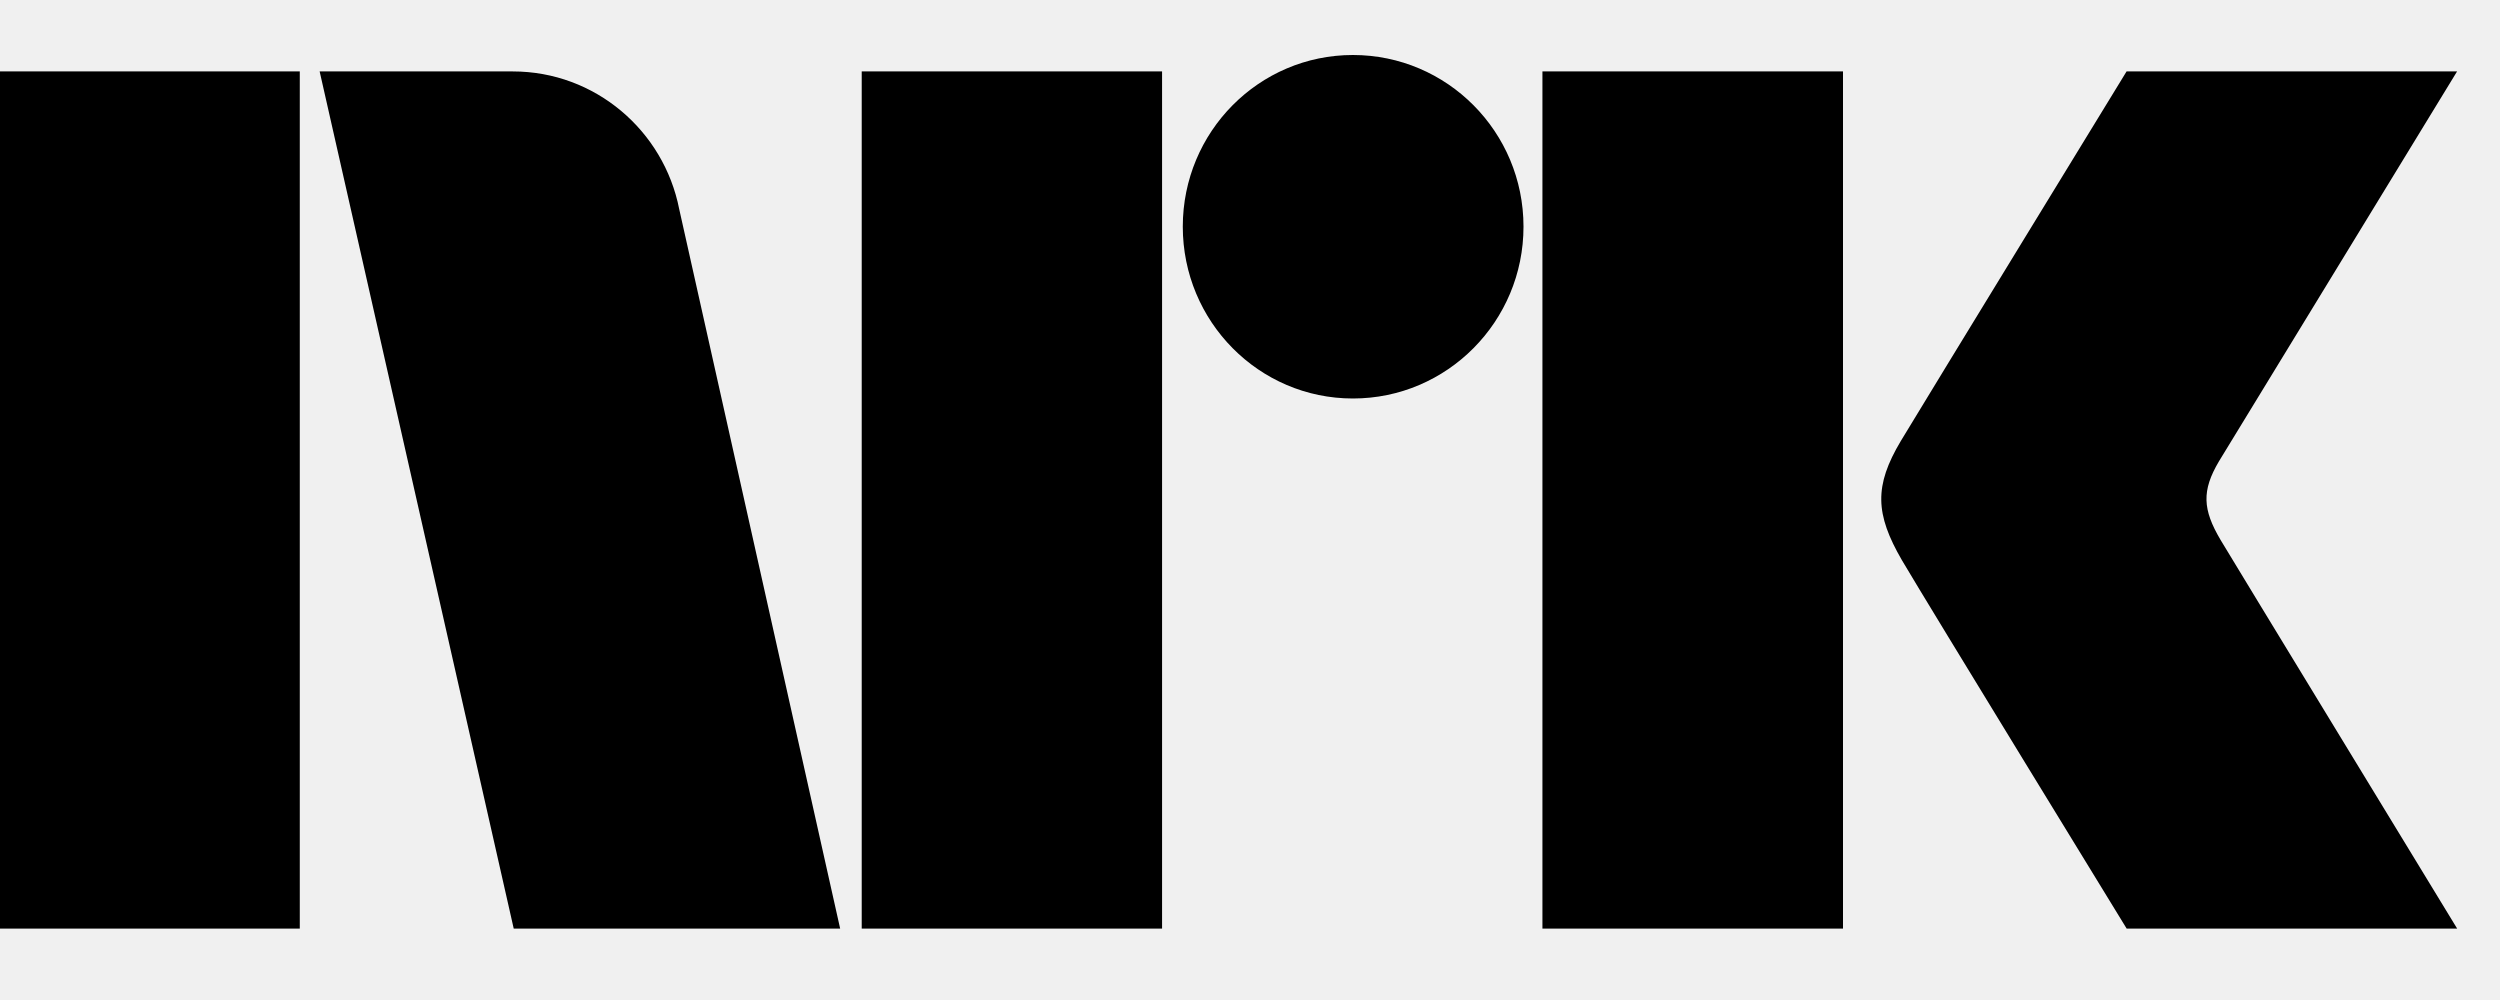
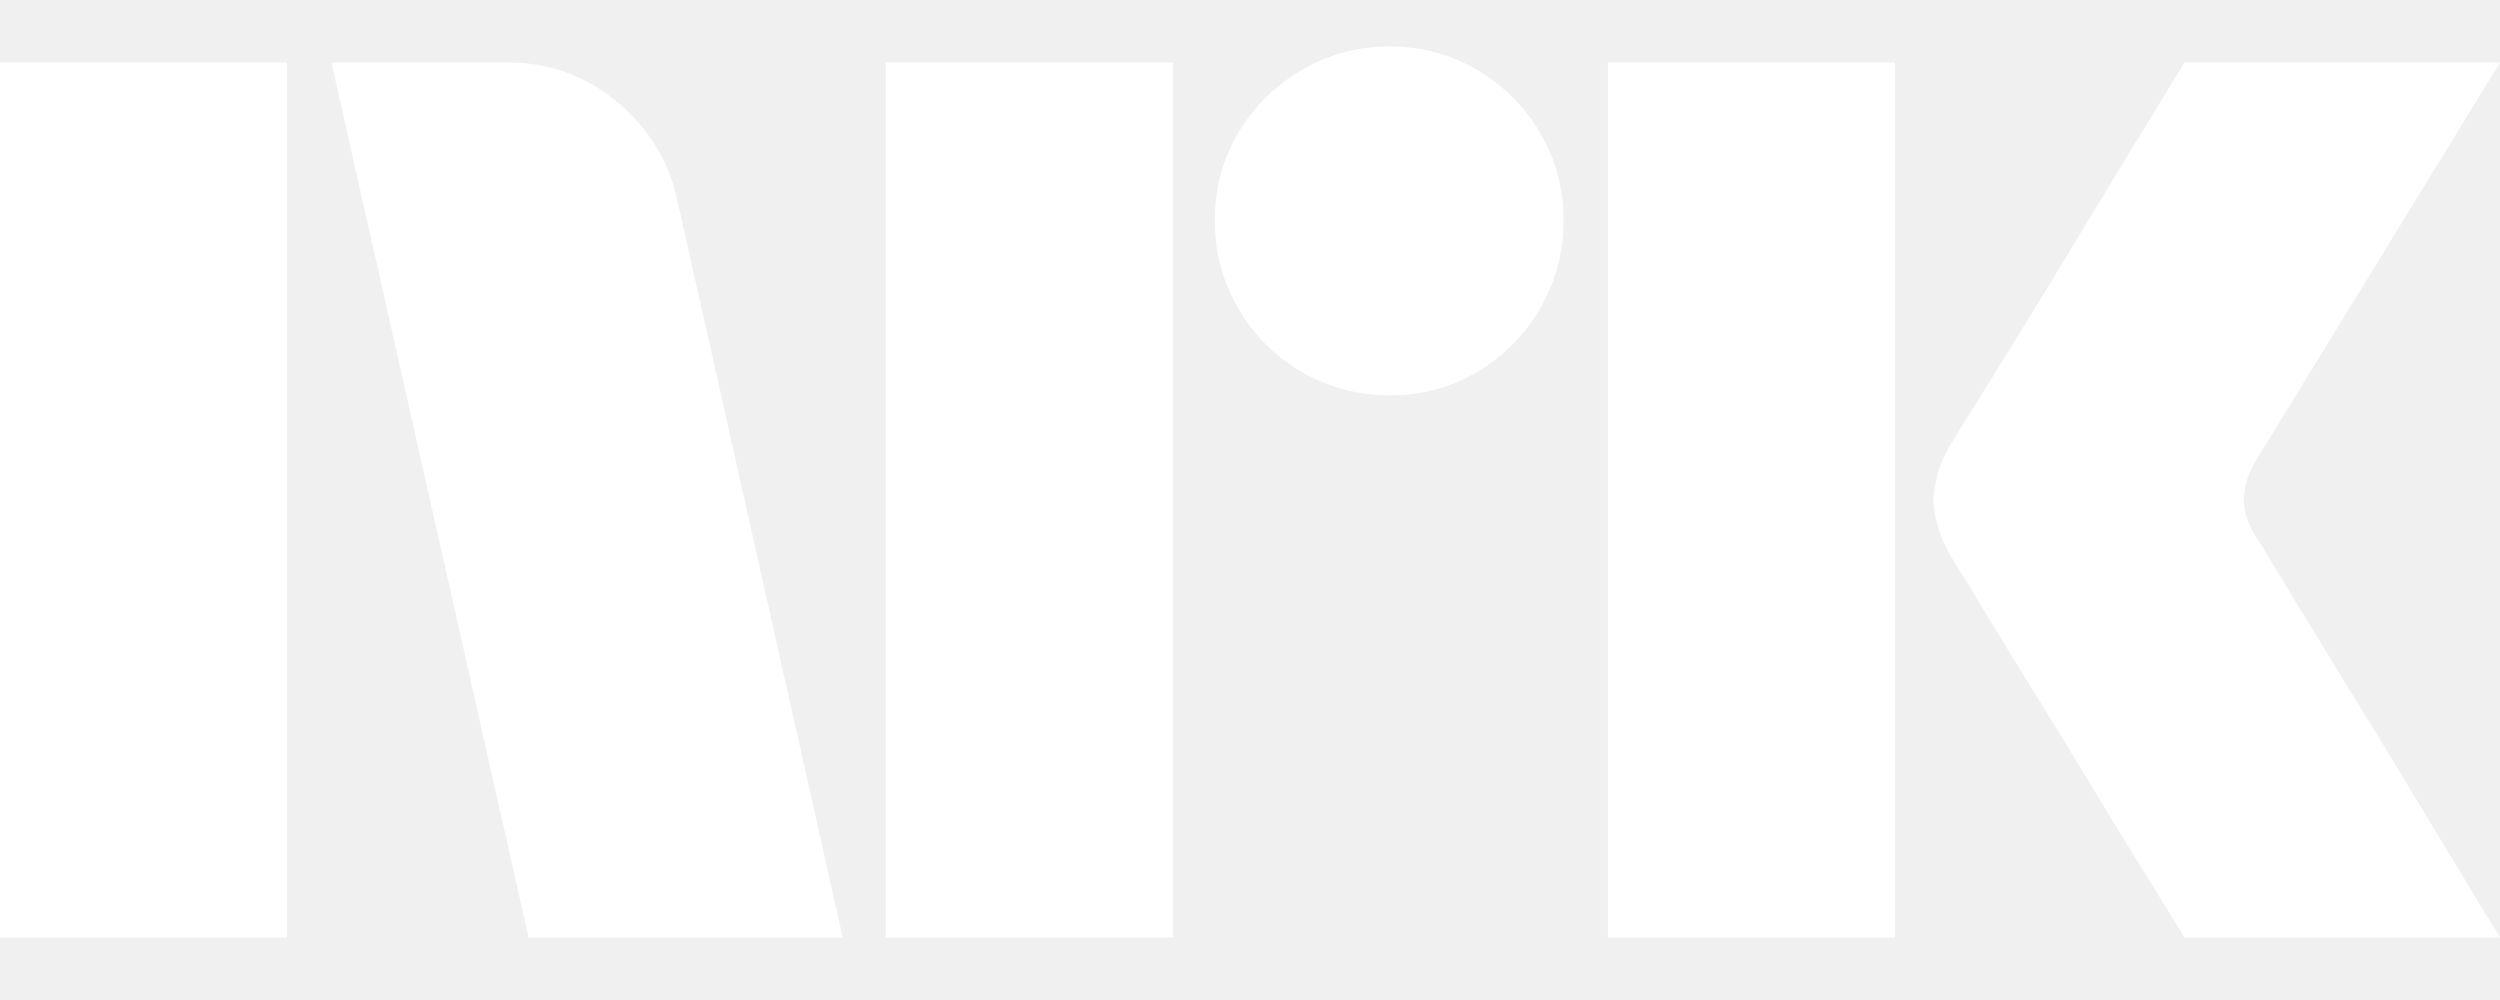
- <svg xmlns="http://www.w3.org/2000/svg" style="width:3.5em;height:1.4em" viewBox="0 0 35 14">
-   <path fill="currentColor" d="M31.088 7.559c-.252-.426-.266-.689-.023-1.1L34.399 1h-4.627s-2.78 4.542-3.16 5.173c-.376.63-.36 1.023.015 1.67C27.008 8.49 29.773 13 29.773 13h4.627s-3.275-5.374-3.312-5.441M21.594 13h4.208V1h-4.208M18.941.77c-1.316 0-2.382 1.075-2.382 2.403 0 1.327 1.065 2.406 2.382 2.406 1.319 0 2.388-1.079 2.388-2.406 0-1.328-1.07-2.403-2.388-2.403M12.064 13h4.205V1h-4.205M0 13h4.197V1H0M9.509 2.928C9.293 1.828 8.331 1 7.179 1H4.475l2.717 12h4.57L9.509 2.928z" />
+ <svg xmlns="http://www.w3.org/2000/svg" viewBox="0 0 40 16">
+   <path fill="#fff" d="M0 15V1.001h4.593V15H0ZM10.843 3.23 13.484 15H8.457L5.303 1.001h2.82a2.655 2.655 0 0 1 1.764.641c.491.404.829.964.956 1.587ZM14.174 15V1.001h4.594V15h-4.594Zm8.063-8.675a2.78 2.78 0 0 1-2.425-1.39 2.736 2.736 0 0 1-.374-1.41 2.686 2.686 0 0 1 .375-1.4 2.813 2.813 0 0 1 1.015-1.005c.427-.25.914-.38 1.41-.375.491-.005.975.124 1.399.375.415.244.761.59 1.005 1.005.25.424.38.908.375 1.4.005.495-.125.982-.375 1.41a2.8 2.8 0 0 1-1.005 1.015c-.424.251-.907.38-1.4.375ZM25.727 15V1.001h4.594V15h-4.594Zm10.409-6.349c.013.014.111.175.296.483.184.309.424.703.72 1.183a384.154 384.154 0 0 1 1.862 3.056c.289.48.617 1.023.986 1.627h-5.047l-.858-1.39c-.256-.414-.529-.861-.817-1.34-.29-.48-.576-.947-.858-1.4a70.946 70.946 0 0 1-.73-1.193 21.1 21.1 0 0 0-.424-.69A2.04 2.04 0 0 1 30.931 8c.02-.338.129-.665.316-.947.078-.131.223-.365.433-.7a212.59 212.59 0 0 0 1.598-2.603l.817-1.35.858-1.4H40l-3.904 6.368c-.12.19-.189.407-.197.632.013.235.096.461.237.65Z" />
</svg>
